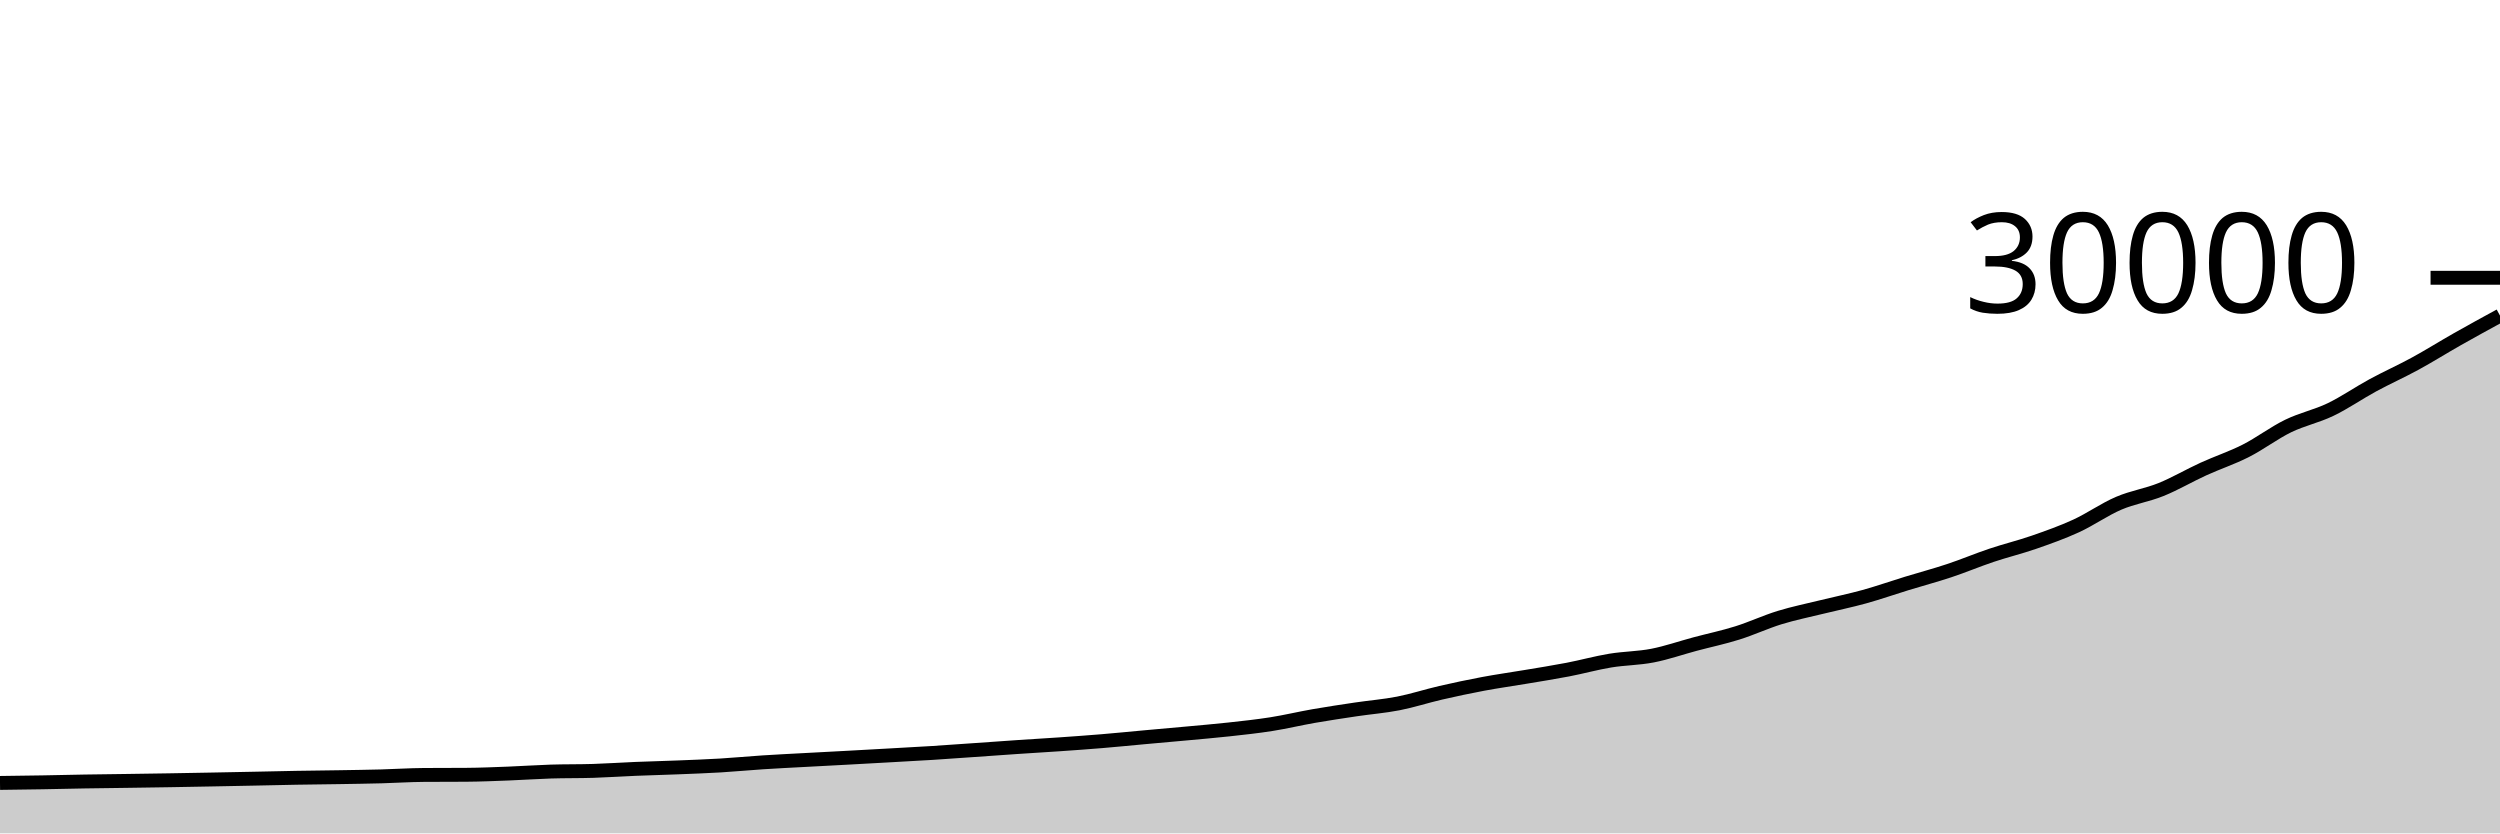
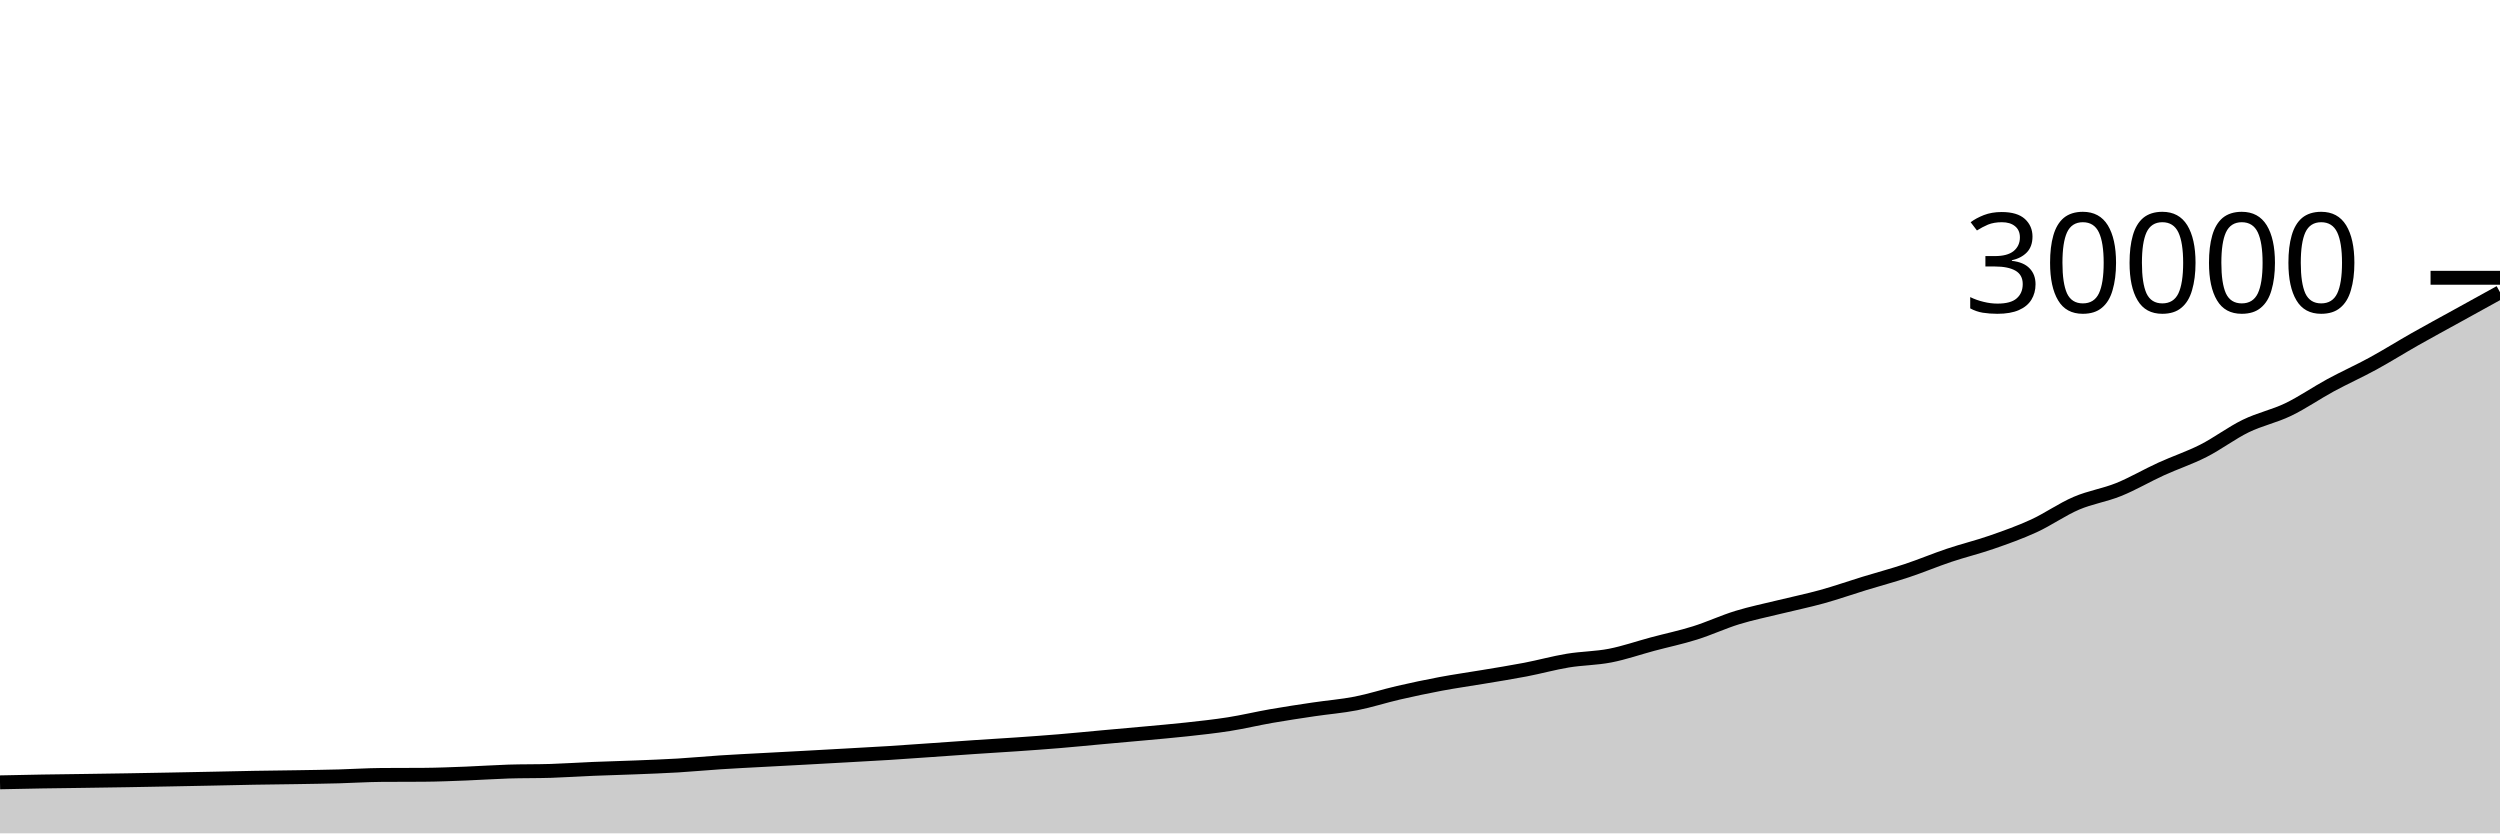
<svg xmlns="http://www.w3.org/2000/svg" viewBox="0 0 180 60">
  <g transform="translate(0,20)">
-     <path class="area" fill="rgba(0, 0, 0, 0.2)" d="M0,36.371C1.017,36.358,2.034,36.345,3.051,36.328C4.068,36.311,5.085,36.284,6.102,36.267C7.119,36.25,8.136,36.24,9.153,36.225C10.169,36.211,11.186,36.196,12.203,36.179C13.22,36.162,14.237,36.143,15.254,36.124C16.271,36.105,17.288,36.085,18.305,36.064C19.322,36.043,20.339,36.018,21.356,36C22.373,35.982,23.39,35.974,24.407,35.957C25.424,35.94,26.441,35.926,27.458,35.899C28.475,35.872,29.492,35.803,30.508,35.796C31.525,35.789,32.542,35.792,33.559,35.785C34.576,35.778,35.593,35.735,36.61,35.696C37.627,35.657,38.644,35.584,39.661,35.552C40.678,35.52,41.695,35.536,42.712,35.504C43.729,35.472,44.746,35.401,45.763,35.359C46.78,35.317,47.797,35.293,48.814,35.252C49.831,35.211,50.847,35.175,51.864,35.115C52.881,35.054,53.898,34.955,54.915,34.889C55.932,34.823,56.949,34.774,57.966,34.719C58.983,34.663,60,34.611,61.017,34.556C62.034,34.501,63.051,34.444,64.068,34.387C65.085,34.33,66.102,34.277,67.119,34.213C68.136,34.149,69.153,34.073,70.169,34.003C71.186,33.932,72.203,33.858,73.22,33.789C74.237,33.721,75.254,33.663,76.271,33.592C77.288,33.521,78.305,33.45,79.322,33.365C80.339,33.281,81.356,33.178,82.373,33.085C83.39,32.993,84.407,32.905,85.424,32.811C86.441,32.716,87.458,32.632,88.475,32.52C89.492,32.408,90.508,32.3,91.525,32.14C92.542,31.98,93.559,31.735,94.576,31.557C95.593,31.38,96.61,31.228,97.627,31.076C98.644,30.924,99.661,30.847,100.678,30.648C101.695,30.449,102.712,30.116,103.729,29.881C104.746,29.647,105.763,29.431,106.78,29.24C107.797,29.049,108.814,28.909,109.831,28.737C110.847,28.566,111.864,28.408,112.881,28.212C113.898,28.016,114.915,27.732,115.932,27.564C116.949,27.396,117.966,27.401,118.983,27.203C120,27.005,121.017,26.648,122.034,26.376C123.051,26.104,124.068,25.892,125.085,25.573C126.102,25.255,127.119,24.778,128.136,24.465C129.153,24.153,130.169,23.95,131.186,23.699C132.203,23.448,133.22,23.242,134.237,22.96C135.254,22.678,136.271,22.32,137.288,22.008C138.305,21.696,139.322,21.427,140.339,21.089C141.356,20.752,142.373,20.322,143.39,19.981C144.407,19.64,145.424,19.396,146.441,19.043C147.458,18.69,148.475,18.33,149.492,17.863C150.508,17.395,151.525,16.672,152.542,16.236C153.559,15.8,154.576,15.658,155.593,15.247C156.61,14.836,157.627,14.235,158.644,13.771C159.661,13.306,160.678,12.976,161.695,12.46C162.712,11.944,163.729,11.169,164.746,10.673C165.763,10.178,166.78,9.977,167.797,9.488C168.814,8.999,169.831,8.291,170.847,7.74C171.864,7.189,172.881,6.736,173.898,6.181C174.915,5.626,175.932,4.987,176.949,4.411C177.966,3.835,178.983,3.28,180,2.725L180,40C178.983,40,177.966,40,176.949,40C175.932,40,174.915,40,173.898,40C172.881,40,171.864,40,170.847,40C169.831,40,168.814,40,167.797,40C166.78,40,165.763,40,164.746,40C163.729,40,162.712,40,161.695,40C160.678,40,159.661,40,158.644,40C157.627,40,156.61,40,155.593,40C154.576,40,153.559,40,152.542,40C151.525,40,150.508,40,149.492,40C148.475,40,147.458,40,146.441,40C145.424,40,144.407,40,143.39,40C142.373,40,141.356,40,140.339,40C139.322,40,138.305,40,137.288,40C136.271,40,135.254,40,134.237,40C133.22,40,132.203,40,131.186,40C130.169,40,129.153,40,128.136,40C127.119,40,126.102,40,125.085,40C124.068,40,123.051,40,122.034,40C121.017,40,120,40,118.983,40C117.966,40,116.949,40,115.932,40C114.915,40,113.898,40,112.881,40C111.864,40,110.847,40,109.831,40C108.814,40,107.797,40,106.78,40C105.763,40,104.746,40,103.729,40C102.712,40,101.695,40,100.678,40C99.661,40,98.644,40,97.627,40C96.61,40,95.593,40,94.576,40C93.559,40,92.542,40,91.525,40C90.508,40,89.492,40,88.475,40C87.458,40,86.441,40,85.424,40C84.407,40,83.39,40,82.373,40C81.356,40,80.339,40,79.322,40C78.305,40,77.288,40,76.271,40C75.254,40,74.237,40,73.22,40C72.203,40,71.186,40,70.169,40C69.153,40,68.136,40,67.119,40C66.102,40,65.085,40,64.068,40C63.051,40,62.034,40,61.017,40C60,40,58.983,40,57.966,40C56.949,40,55.932,40,54.915,40C53.898,40,52.881,40,51.864,40C50.847,40,49.831,40,48.814,40C47.797,40,46.78,40,45.763,40C44.746,40,43.729,40,42.712,40C41.695,40,40.678,40,39.661,40C38.644,40,37.627,40,36.61,40C35.593,40,34.576,40,33.559,40C32.542,40,31.525,40,30.508,40C29.492,40,28.475,40,27.458,40C26.441,40,25.424,40,24.407,40C23.39,40,22.373,40,21.356,40C20.339,40,19.322,40,18.305,40C17.288,40,16.271,40,15.254,40C14.237,40,13.22,40,12.203,40C11.186,40,10.169,40,9.153,40C8.136,40,7.119,40,6.102,40C5.085,40,4.068,40,3.051,40C2.034,40,1.017,40,0,40Z" />
-     <path class="line" stroke="black" fill="none" d="M0,36.371C1.017,36.358,2.034,36.345,3.051,36.328C4.068,36.311,5.085,36.284,6.102,36.267C7.119,36.25,8.136,36.24,9.153,36.225C10.169,36.211,11.186,36.196,12.203,36.179C13.22,36.162,14.237,36.143,15.254,36.124C16.271,36.105,17.288,36.085,18.305,36.064C19.322,36.043,20.339,36.018,21.356,36C22.373,35.982,23.39,35.974,24.407,35.957C25.424,35.94,26.441,35.926,27.458,35.899C28.475,35.872,29.492,35.803,30.508,35.796C31.525,35.789,32.542,35.792,33.559,35.785C34.576,35.778,35.593,35.735,36.61,35.696C37.627,35.657,38.644,35.584,39.661,35.552C40.678,35.52,41.695,35.536,42.712,35.504C43.729,35.472,44.746,35.401,45.763,35.359C46.78,35.317,47.797,35.293,48.814,35.252C49.831,35.211,50.847,35.175,51.864,35.115C52.881,35.054,53.898,34.955,54.915,34.889C55.932,34.823,56.949,34.774,57.966,34.719C58.983,34.663,60,34.611,61.017,34.556C62.034,34.501,63.051,34.444,64.068,34.387C65.085,34.33,66.102,34.277,67.119,34.213C68.136,34.149,69.153,34.073,70.169,34.003C71.186,33.932,72.203,33.858,73.22,33.789C74.237,33.721,75.254,33.663,76.271,33.592C77.288,33.521,78.305,33.45,79.322,33.365C80.339,33.281,81.356,33.178,82.373,33.085C83.39,32.993,84.407,32.905,85.424,32.811C86.441,32.716,87.458,32.632,88.475,32.52C89.492,32.408,90.508,32.3,91.525,32.14C92.542,31.98,93.559,31.735,94.576,31.557C95.593,31.38,96.61,31.228,97.627,31.076C98.644,30.924,99.661,30.847,100.678,30.648C101.695,30.449,102.712,30.116,103.729,29.881C104.746,29.647,105.763,29.431,106.78,29.24C107.797,29.049,108.814,28.909,109.831,28.737C110.847,28.566,111.864,28.408,112.881,28.212C113.898,28.016,114.915,27.732,115.932,27.564C116.949,27.396,117.966,27.401,118.983,27.203C120,27.005,121.017,26.648,122.034,26.376C123.051,26.104,124.068,25.892,125.085,25.573C126.102,25.255,127.119,24.778,128.136,24.465C129.153,24.153,130.169,23.95,131.186,23.699C132.203,23.448,133.22,23.242,134.237,22.96C135.254,22.678,136.271,22.32,137.288,22.008C138.305,21.696,139.322,21.427,140.339,21.089C141.356,20.752,142.373,20.322,143.39,19.981C144.407,19.64,145.424,19.396,146.441,19.043C147.458,18.69,148.475,18.33,149.492,17.863C150.508,17.395,151.525,16.672,152.542,16.236C153.559,15.8,154.576,15.658,155.593,15.247C156.61,14.836,157.627,14.235,158.644,13.771C159.661,13.306,160.678,12.976,161.695,12.46C162.712,11.944,163.729,11.169,164.746,10.673C165.763,10.178,166.78,9.977,167.797,9.488C168.814,8.999,169.831,8.291,170.847,7.74C171.864,7.189,172.881,6.736,173.898,6.181C174.915,5.626,175.932,4.987,176.949,4.411C177.966,3.835,178.983,3.28,180,2.725" />
+     <path class="area" fill="rgba(0, 0, 0, 0.2)" d="M0,36.328C1.017,36.306,2.034,36.284,3.051,36.267C4.068,36.25,5.085,36.24,6.102,36.225C7.119,36.211,8.136,36.196,9.153,36.179C10.169,36.162,11.186,36.143,12.203,36.124C13.22,36.105,14.237,36.085,15.254,36.064C16.271,36.043,17.288,36.018,18.305,36C19.322,35.982,20.339,35.974,21.356,35.957C22.373,35.94,23.39,35.926,24.407,35.899C25.424,35.872,26.441,35.803,27.458,35.796C28.475,35.789,29.492,35.792,30.508,35.785C31.525,35.778,32.542,35.735,33.559,35.696C34.576,35.657,35.593,35.584,36.61,35.552C37.627,35.52,38.644,35.536,39.661,35.504C40.678,35.472,41.695,35.401,42.712,35.359C43.729,35.317,44.746,35.293,45.763,35.252C46.78,35.211,47.797,35.175,48.814,35.115C49.831,35.054,50.847,34.955,51.864,34.889C52.881,34.823,53.898,34.774,54.915,34.719C55.932,34.663,56.949,34.611,57.966,34.556C58.983,34.501,60,34.444,61.017,34.387C62.034,34.33,63.051,34.277,64.068,34.213C65.085,34.149,66.102,34.073,67.119,34.003C68.136,33.932,69.153,33.858,70.169,33.789C71.186,33.721,72.203,33.663,73.22,33.592C74.237,33.521,75.254,33.45,76.271,33.365C77.288,33.281,78.305,33.178,79.322,33.085C80.339,32.993,81.356,32.905,82.373,32.811C83.39,32.716,84.407,32.632,85.424,32.52C86.441,32.408,87.458,32.3,88.475,32.14C89.492,31.98,90.508,31.735,91.525,31.557C92.542,31.38,93.559,31.228,94.576,31.076C95.593,30.924,96.61,30.847,97.627,30.648C98.644,30.449,99.661,30.116,100.678,29.881C101.695,29.647,102.712,29.431,103.729,29.24C104.746,29.049,105.763,28.909,106.78,28.737C107.797,28.566,108.814,28.408,109.831,28.212C110.847,28.016,111.864,27.732,112.881,27.564C113.898,27.396,114.915,27.401,115.932,27.203C116.949,27.005,117.966,26.648,118.983,26.376C120,26.104,121.017,25.892,122.034,25.573C123.051,25.255,124.068,24.778,125.085,24.465C126.102,24.153,127.119,23.95,128.136,23.699C129.153,23.448,130.169,23.242,131.186,22.96C132.203,22.678,133.22,22.32,134.237,22.008C135.254,21.696,136.271,21.427,137.288,21.089C138.305,20.752,139.322,20.322,140.339,19.981C141.356,19.64,142.373,19.396,143.39,19.043C144.407,18.69,145.424,18.33,146.441,17.863C147.458,17.395,148.475,16.672,149.492,16.236C150.508,15.8,151.525,15.658,152.542,15.247C153.559,14.836,154.576,14.235,155.593,13.771C156.61,13.306,157.627,12.976,158.644,12.46C159.661,11.944,160.678,11.169,161.695,10.673C162.712,10.178,163.729,9.977,164.746,9.488C165.763,8.999,166.78,8.291,167.797,7.74C168.814,7.189,169.831,6.736,170.847,6.181C171.864,5.626,172.881,4.987,173.898,4.411C174.915,3.835,175.932,3.287,176.949,2.725C177.966,2.164,178.983,1.603,180,1.041L180,40C178.983,40,177.966,40,176.949,40C175.932,40,174.915,40,173.898,40C172.881,40,171.864,40,170.847,40C169.831,40,168.814,40,167.797,40C166.78,40,165.763,40,164.746,40C163.729,40,162.712,40,161.695,40C160.678,40,159.661,40,158.644,40C157.627,40,156.61,40,155.593,40C154.576,40,153.559,40,152.542,40C151.525,40,150.508,40,149.492,40C148.475,40,147.458,40,146.441,40C145.424,40,144.407,40,143.39,40C142.373,40,141.356,40,140.339,40C139.322,40,138.305,40,137.288,40C136.271,40,135.254,40,134.237,40C133.22,40,132.203,40,131.186,40C130.169,40,129.153,40,128.136,40C127.119,40,126.102,40,125.085,40C124.068,40,123.051,40,122.034,40C121.017,40,120,40,118.983,40C117.966,40,116.949,40,115.932,40C114.915,40,113.898,40,112.881,40C111.864,40,110.847,40,109.831,40C108.814,40,107.797,40,106.78,40C105.763,40,104.746,40,103.729,40C102.712,40,101.695,40,100.678,40C99.661,40,98.644,40,97.627,40C96.61,40,95.593,40,94.576,40C93.559,40,92.542,40,91.525,40C90.508,40,89.492,40,88.475,40C87.458,40,86.441,40,85.424,40C84.407,40,83.39,40,82.373,40C81.356,40,80.339,40,79.322,40C78.305,40,77.288,40,76.271,40C75.254,40,74.237,40,73.22,40C72.203,40,71.186,40,70.169,40C69.153,40,68.136,40,67.119,40C66.102,40,65.085,40,64.068,40C63.051,40,62.034,40,61.017,40C60,40,58.983,40,57.966,40C56.949,40,55.932,40,54.915,40C53.898,40,52.881,40,51.864,40C50.847,40,49.831,40,48.814,40C47.797,40,46.78,40,45.763,40C44.746,40,43.729,40,42.712,40C41.695,40,40.678,40,39.661,40C38.644,40,37.627,40,36.61,40C35.593,40,34.576,40,33.559,40C32.542,40,31.525,40,30.508,40C29.492,40,28.475,40,27.458,40C26.441,40,25.424,40,24.407,40C23.39,40,22.373,40,21.356,40C20.339,40,19.322,40,18.305,40C17.288,40,16.271,40,15.254,40C14.237,40,13.22,40,12.203,40C11.186,40,10.169,40,9.153,40C8.136,40,7.119,40,6.102,40C5.085,40,4.068,40,3.051,40C2.034,40,1.017,40,0,40Z" />
+     <path class="line" stroke="black" fill="none" d="M0,36.328C1.017,36.306,2.034,36.284,3.051,36.267C4.068,36.25,5.085,36.24,6.102,36.225C7.119,36.211,8.136,36.196,9.153,36.179C10.169,36.162,11.186,36.143,12.203,36.124C13.22,36.105,14.237,36.085,15.254,36.064C16.271,36.043,17.288,36.018,18.305,36C19.322,35.982,20.339,35.974,21.356,35.957C22.373,35.94,23.39,35.926,24.407,35.899C25.424,35.872,26.441,35.803,27.458,35.796C28.475,35.789,29.492,35.792,30.508,35.785C31.525,35.778,32.542,35.735,33.559,35.696C34.576,35.657,35.593,35.584,36.61,35.552C37.627,35.52,38.644,35.536,39.661,35.504C40.678,35.472,41.695,35.401,42.712,35.359C43.729,35.317,44.746,35.293,45.763,35.252C46.78,35.211,47.797,35.175,48.814,35.115C49.831,35.054,50.847,34.955,51.864,34.889C52.881,34.823,53.898,34.774,54.915,34.719C55.932,34.663,56.949,34.611,57.966,34.556C58.983,34.501,60,34.444,61.017,34.387C62.034,34.33,63.051,34.277,64.068,34.213C65.085,34.149,66.102,34.073,67.119,34.003C68.136,33.932,69.153,33.858,70.169,33.789C71.186,33.721,72.203,33.663,73.22,33.592C74.237,33.521,75.254,33.45,76.271,33.365C77.288,33.281,78.305,33.178,79.322,33.085C80.339,32.993,81.356,32.905,82.373,32.811C83.39,32.716,84.407,32.632,85.424,32.52C86.441,32.408,87.458,32.3,88.475,32.14C89.492,31.98,90.508,31.735,91.525,31.557C92.542,31.38,93.559,31.228,94.576,31.076C95.593,30.924,96.61,30.847,97.627,30.648C98.644,30.449,99.661,30.116,100.678,29.881C101.695,29.647,102.712,29.431,103.729,29.24C104.746,29.049,105.763,28.909,106.78,28.737C107.797,28.566,108.814,28.408,109.831,28.212C110.847,28.016,111.864,27.732,112.881,27.564C113.898,27.396,114.915,27.401,115.932,27.203C116.949,27.005,117.966,26.648,118.983,26.376C120,26.104,121.017,25.892,122.034,25.573C123.051,25.255,124.068,24.778,125.085,24.465C126.102,24.153,127.119,23.95,128.136,23.699C129.153,23.448,130.169,23.242,131.186,22.96C132.203,22.678,133.22,22.32,134.237,22.008C135.254,21.696,136.271,21.427,137.288,21.089C138.305,20.752,139.322,20.322,140.339,19.981C141.356,19.64,142.373,19.396,143.39,19.043C144.407,18.69,145.424,18.33,146.441,17.863C147.458,17.395,148.475,16.672,149.492,16.236C150.508,15.8,151.525,15.658,152.542,15.247C153.559,14.836,154.576,14.235,155.593,13.771C156.61,13.306,157.627,12.976,158.644,12.46C159.661,11.944,160.678,11.169,161.695,10.673C162.712,10.178,163.729,9.977,164.746,9.488C165.763,8.999,166.78,8.291,167.797,7.74C168.814,7.189,169.831,6.736,170.847,6.181C171.864,5.626,172.881,4.987,173.898,4.411C174.915,3.835,175.932,3.287,176.949,2.725C177.966,2.164,178.983,1.603,180,1.041" />
    <path class="axis-ceiling" stroke-width="1" stroke="black" fill="none" d="M175,0L180,0" />
    <text class="axis-ceiling-label" font-family="sans-serif" text-anchor="end" font-size="10px" x="170" y="2.5">30000</text>
  </g>
</svg>
